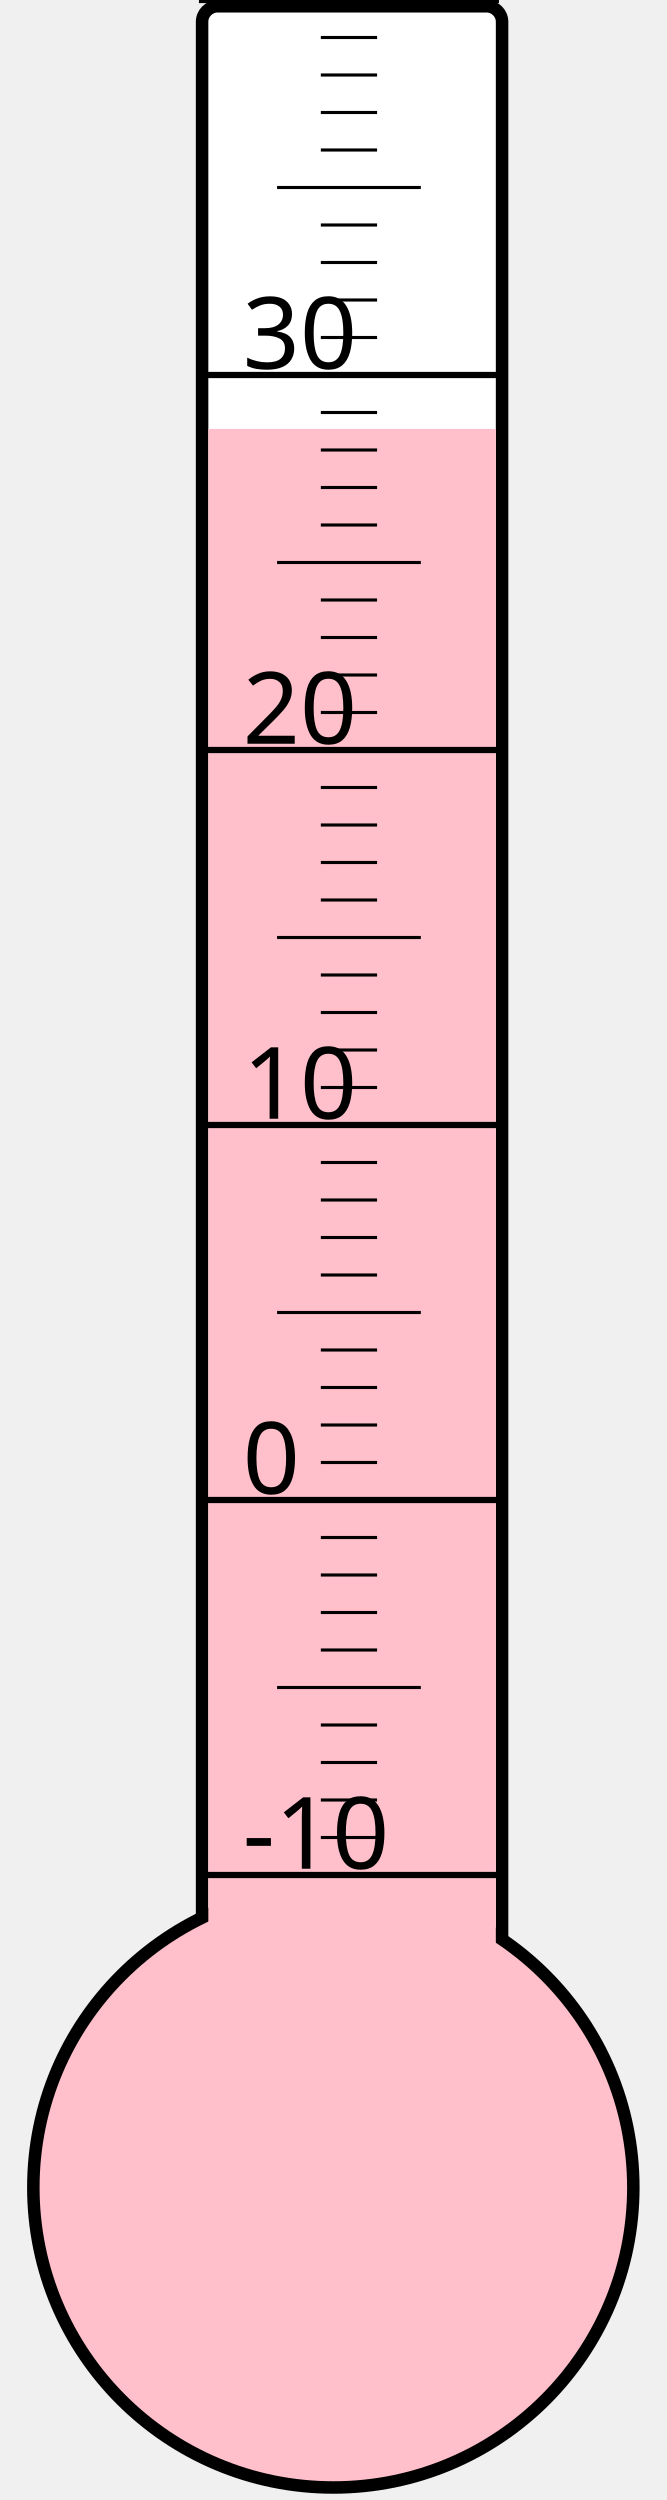
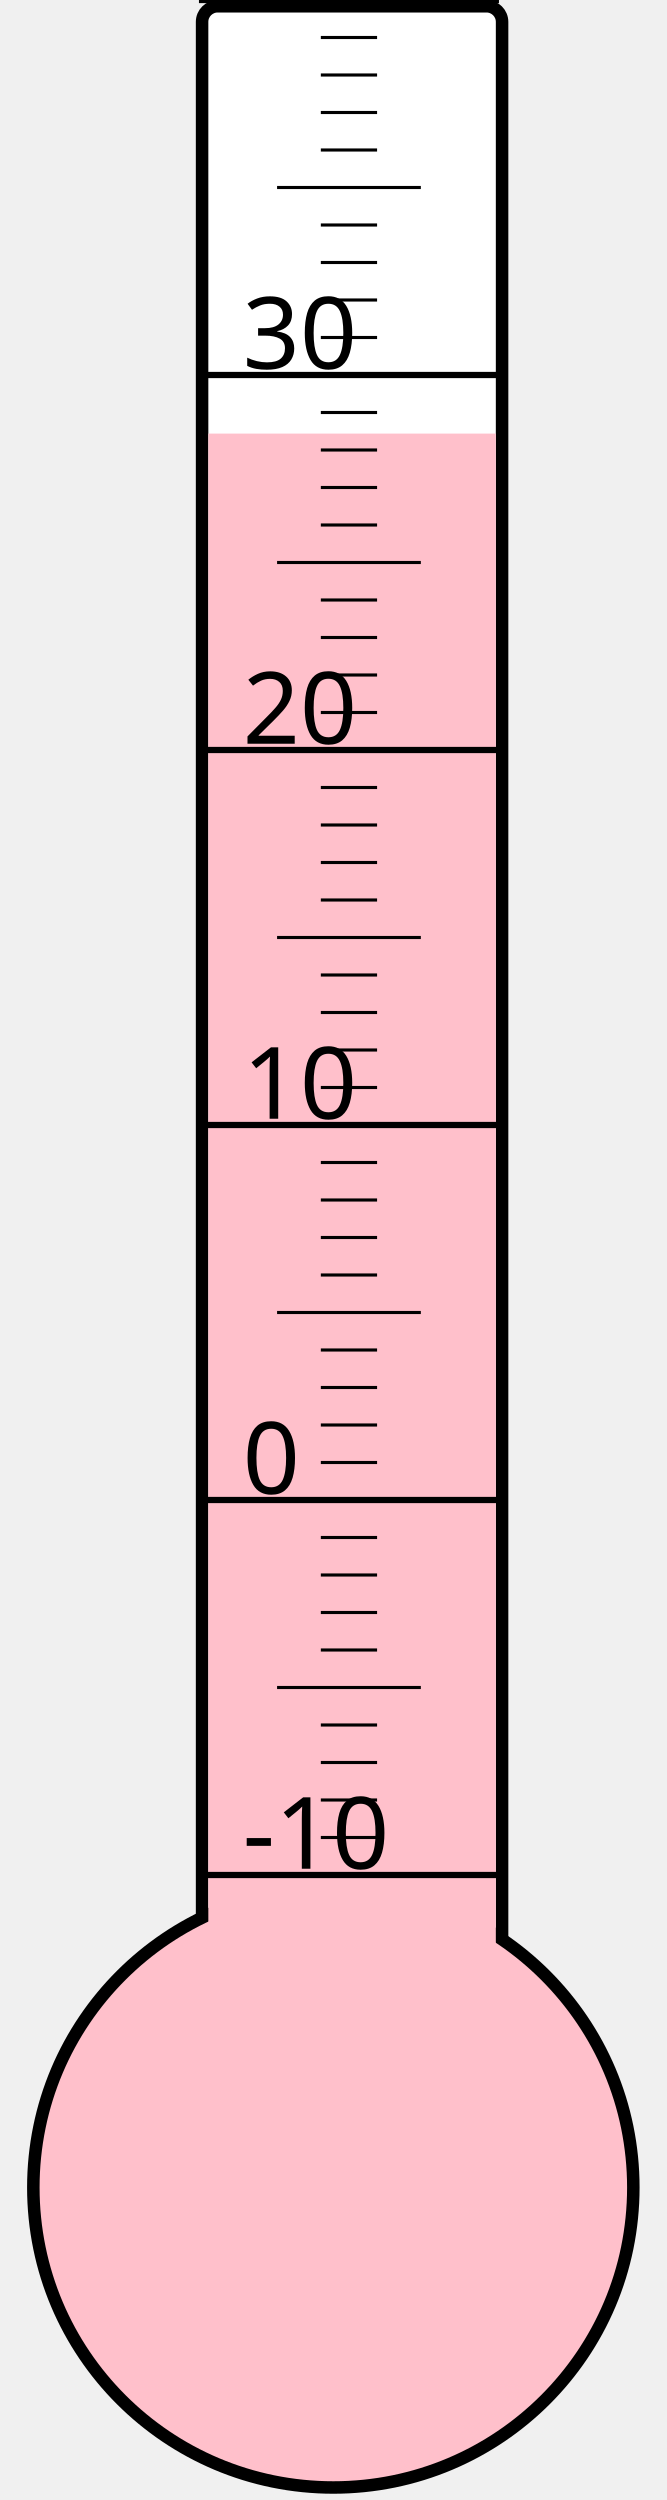
<svg xmlns="http://www.w3.org/2000/svg" width="40px" height="150px" viewBox="0 0 200 800">
  <rect width="200" height="800" x="0" y="0" style="fill: #ffffeb; fill-opacity: 0;" />
  <rect width="96" height="680" x="58" y="2" rx="5" ry="5" style="fill: white; fill-opacity: 1; stroke: black; stroke-width: 4;" />
  <circle cx="100" cy="700" r="96" style="fill: pink; stroke: black; stroke-width: 4;" />
-   <rect width="92" height="562.75" x="60" y="137.25" style="fill: pink; fill-opacity: 1; stroke-width: 0;" />
+   <rect width="92" height="561.25" x="60" y="138.75" style="fill: pink; fill-opacity: 1; stroke-width: 0;" />
  <text x="71" y="598" style="font-family: sans-serif; font-size: 24pt;">-10</text>
  <text x="71" y="478" style="font-family: sans-serif; font-size: 24pt;">0</text>
  <text x="71" y="358" style="font-family: sans-serif; font-size: 24pt;">10</text>
  <text x="71" y="238" style="font-family: sans-serif; font-size: 24pt;">20</text>
  <text x="71" y="118" style="font-family: sans-serif; font-size: 24pt;">30</text>
  <g style="stroke: black;">
    <line x1="57" y1="600" x2="153" y2="600" style="stroke-width: 2;" />
    <line x1="96" y1="588" x2="114" y2="588" style="stroke-width: 1;" />
    <line x1="96" y1="576" x2="114" y2="576" style="stroke-width: 1;" />
    <line x1="96" y1="564" x2="114" y2="564" style="stroke-width: 1;" />
    <line x1="96" y1="552" x2="114" y2="552" style="stroke-width: 1;" />
    <line x1="82" y1="540" x2="128" y2="540" style="stroke-width: 1;" />
    <line x1="96" y1="528" x2="114" y2="528" style="stroke-width: 1;" />
    <line x1="96" y1="516" x2="114" y2="516" style="stroke-width: 1;" />
    <line x1="96" y1="504" x2="114" y2="504" style="stroke-width: 1;" />
    <line x1="96" y1="492" x2="114" y2="492" style="stroke-width: 1;" />
    <line x1="57" y1="480" x2="153" y2="480" style="stroke-width: 2;" />
    <line x1="96" y1="468" x2="114" y2="468" style="stroke-width: 1;" />
    <line x1="96" y1="456" x2="114" y2="456" style="stroke-width: 1;" />
    <line x1="96" y1="444" x2="114" y2="444" style="stroke-width: 1;" />
    <line x1="96" y1="432" x2="114" y2="432" style="stroke-width: 1;" />
    <line x1="82" y1="420" x2="128" y2="420" style="stroke-width: 1;" />
    <line x1="96" y1="408" x2="114" y2="408" style="stroke-width: 1;" />
    <line x1="96" y1="396" x2="114" y2="396" style="stroke-width: 1;" />
    <line x1="96" y1="384" x2="114" y2="384" style="stroke-width: 1;" />
    <line x1="96" y1="372" x2="114" y2="372" style="stroke-width: 1;" />
    <line x1="57" y1="360" x2="153" y2="360" style="stroke-width: 2;" />
    <line x1="96" y1="348" x2="114" y2="348" style="stroke-width: 1;" />
    <line x1="96" y1="336" x2="114" y2="336" style="stroke-width: 1;" />
    <line x1="96" y1="324" x2="114" y2="324" style="stroke-width: 1;" />
    <line x1="96" y1="312" x2="114" y2="312" style="stroke-width: 1;" />
    <line x1="82" y1="300" x2="128" y2="300" style="stroke-width: 1;" />
    <line x1="96" y1="288" x2="114" y2="288" style="stroke-width: 1;" />
    <line x1="96" y1="276" x2="114" y2="276" style="stroke-width: 1;" />
    <line x1="96" y1="264" x2="114" y2="264" style="stroke-width: 1;" />
    <line x1="96" y1="252" x2="114" y2="252" style="stroke-width: 1;" />
    <line x1="57" y1="240" x2="153" y2="240" style="stroke-width: 2;" />
    <line x1="96" y1="228" x2="114" y2="228" style="stroke-width: 1;" />
    <line x1="96" y1="216" x2="114" y2="216" style="stroke-width: 1;" />
    <line x1="96" y1="204" x2="114" y2="204" style="stroke-width: 1;" />
    <line x1="96" y1="192" x2="114" y2="192" style="stroke-width: 1;" />
    <line x1="82" y1="180" x2="128" y2="180" style="stroke-width: 1;" />
    <line x1="96" y1="168" x2="114" y2="168" style="stroke-width: 1;" />
    <line x1="96" y1="156" x2="114" y2="156" style="stroke-width: 1;" />
    <line x1="96" y1="144" x2="114" y2="144" style="stroke-width: 1;" />
    <line x1="96" y1="132" x2="114" y2="132" style="stroke-width: 1;" />
    <line x1="57" y1="120" x2="153" y2="120" style="stroke-width: 2;" />
    <line x1="96" y1="108" x2="114" y2="108" style="stroke-width: 1;" />
    <line x1="96" y1="96" x2="114" y2="96" style="stroke-width: 1;" />
    <line x1="96" y1="84" x2="114" y2="84" style="stroke-width: 1;" />
    <line x1="96" y1="72" x2="114" y2="72" style="stroke-width: 1;" />
    <line x1="82" y1="60" x2="128" y2="60" style="stroke-width: 1;" />
    <line x1="96" y1="48" x2="114" y2="48" style="stroke-width: 1;" />
    <line x1="96" y1="36" x2="114" y2="36" style="stroke-width: 1;" />
    <line x1="96" y1="24" x2="114" y2="24" style="stroke-width: 1;" />
    <line x1="96" y1="12" x2="114" y2="12" style="stroke-width: 1;" />
    <line x1="57" y1="0" x2="153" y2="0" style="stroke-width: 2;" />
  </g>
</svg>
